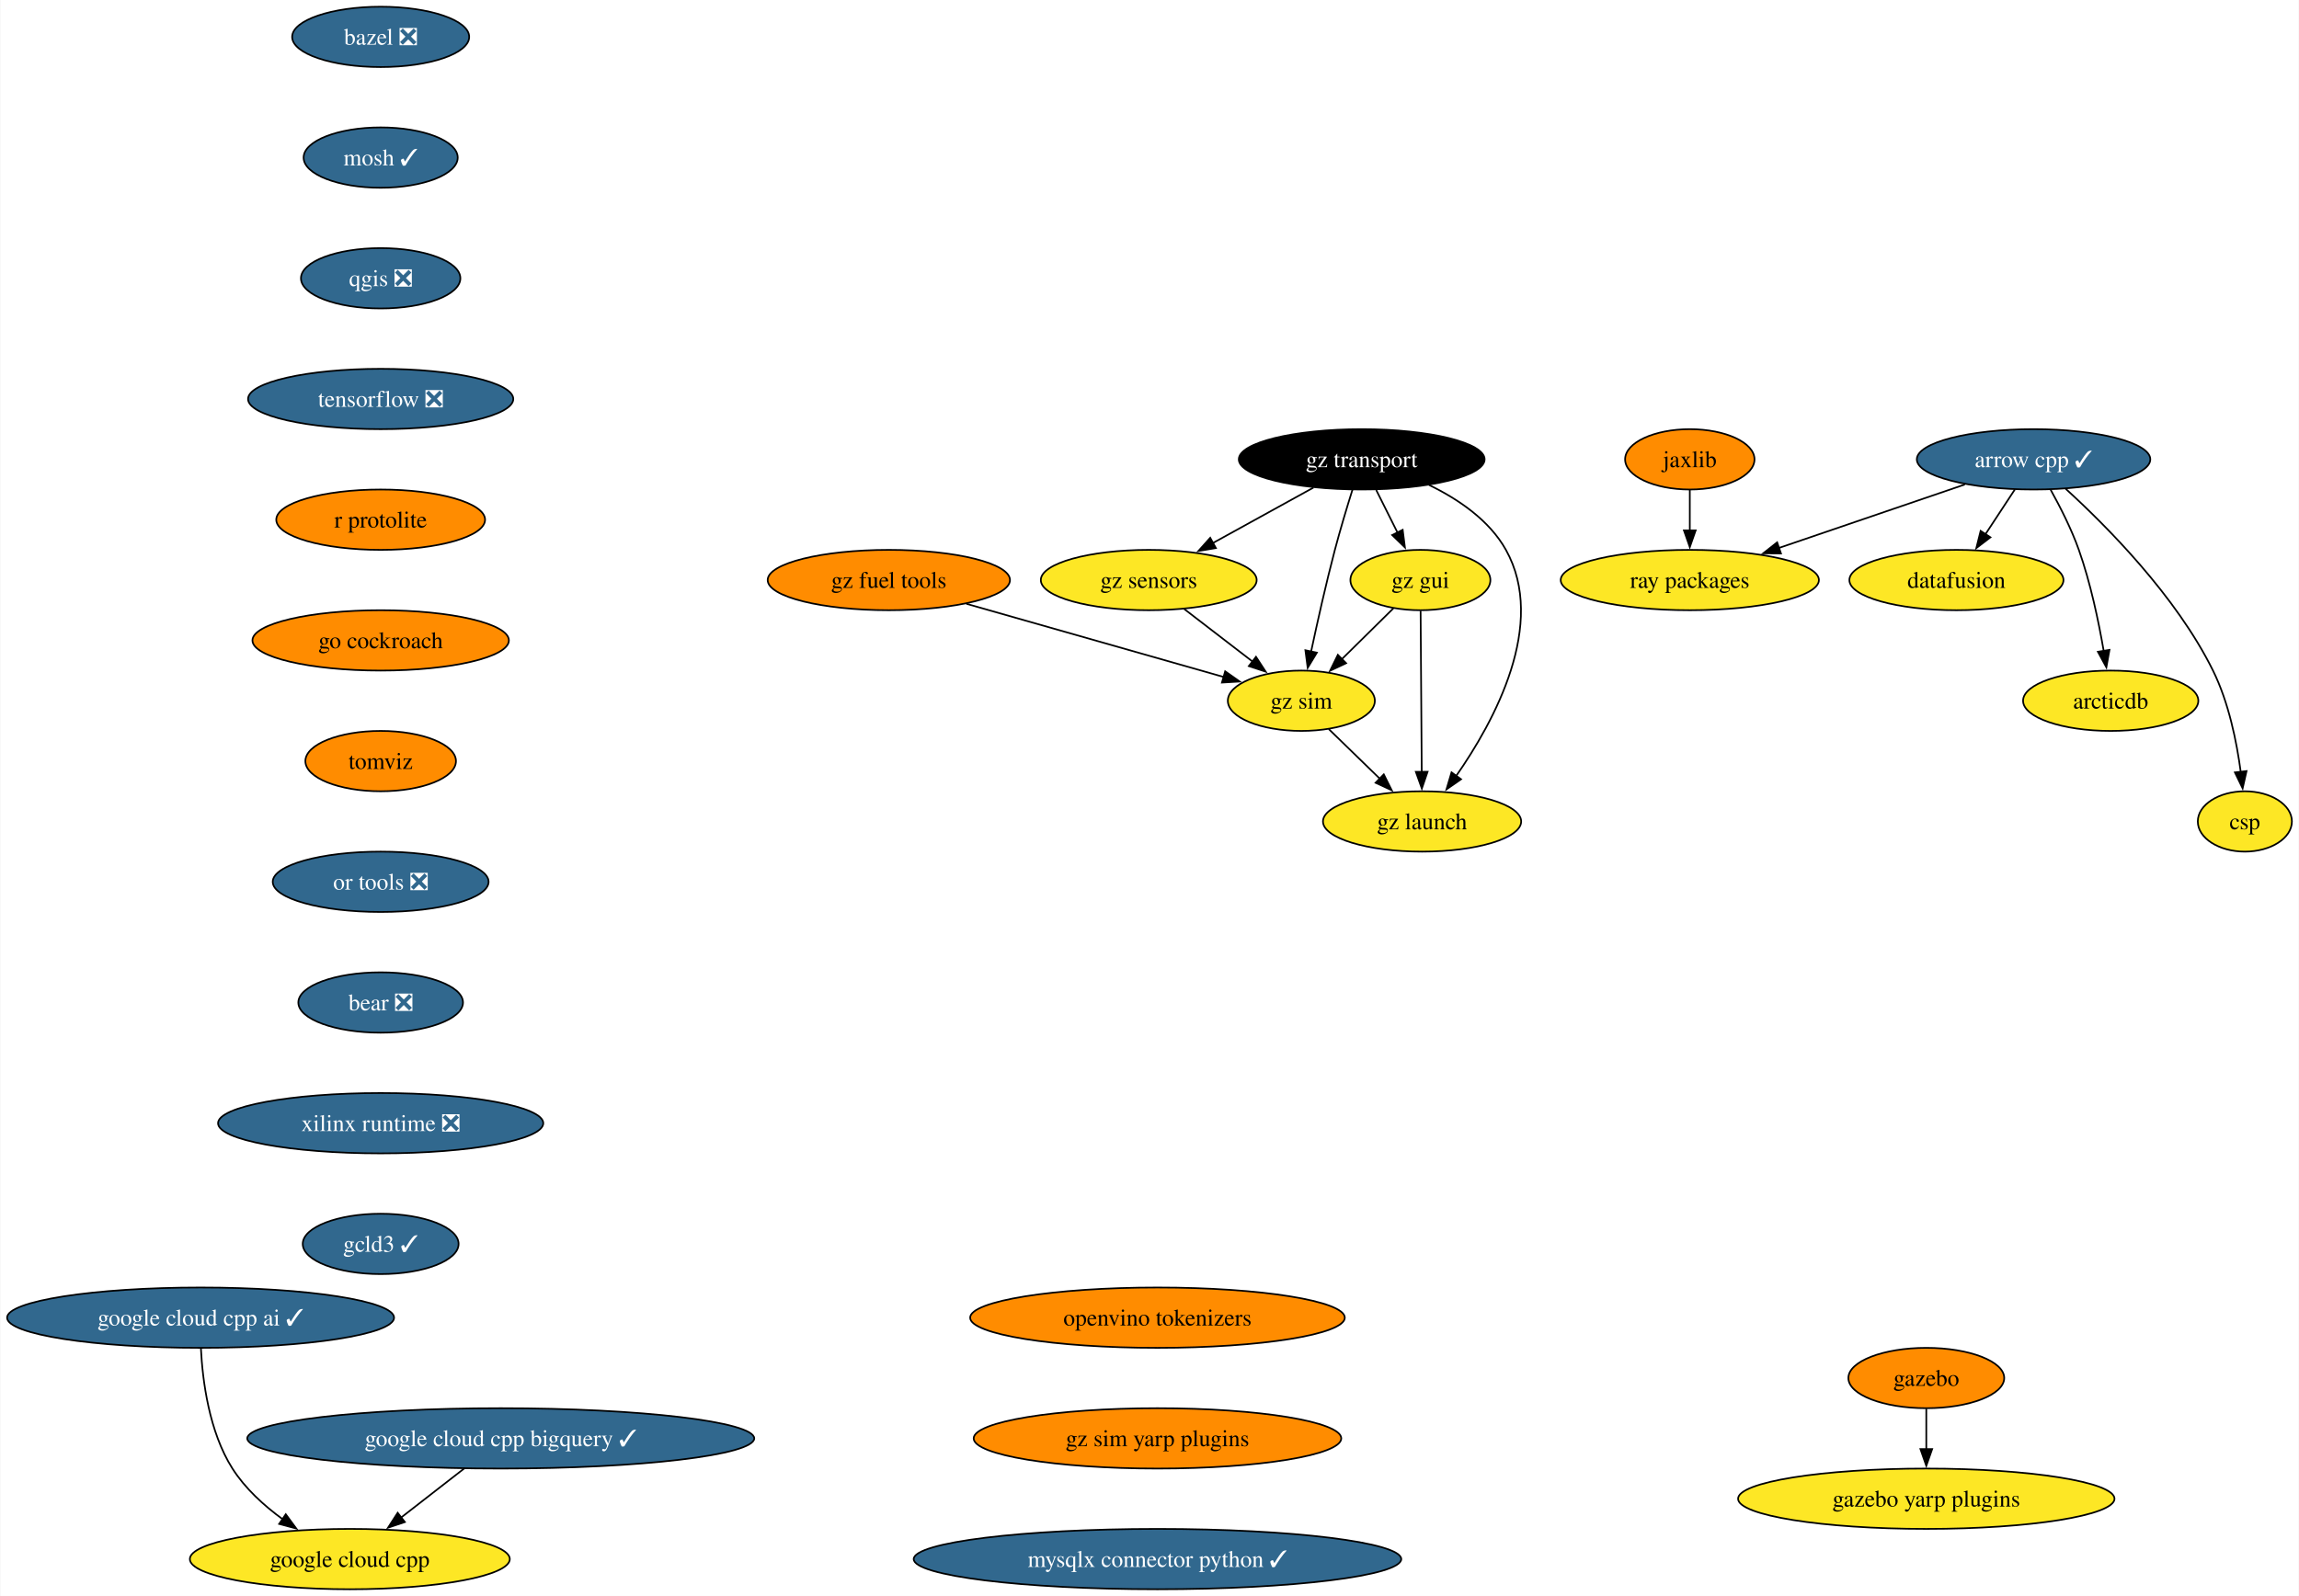
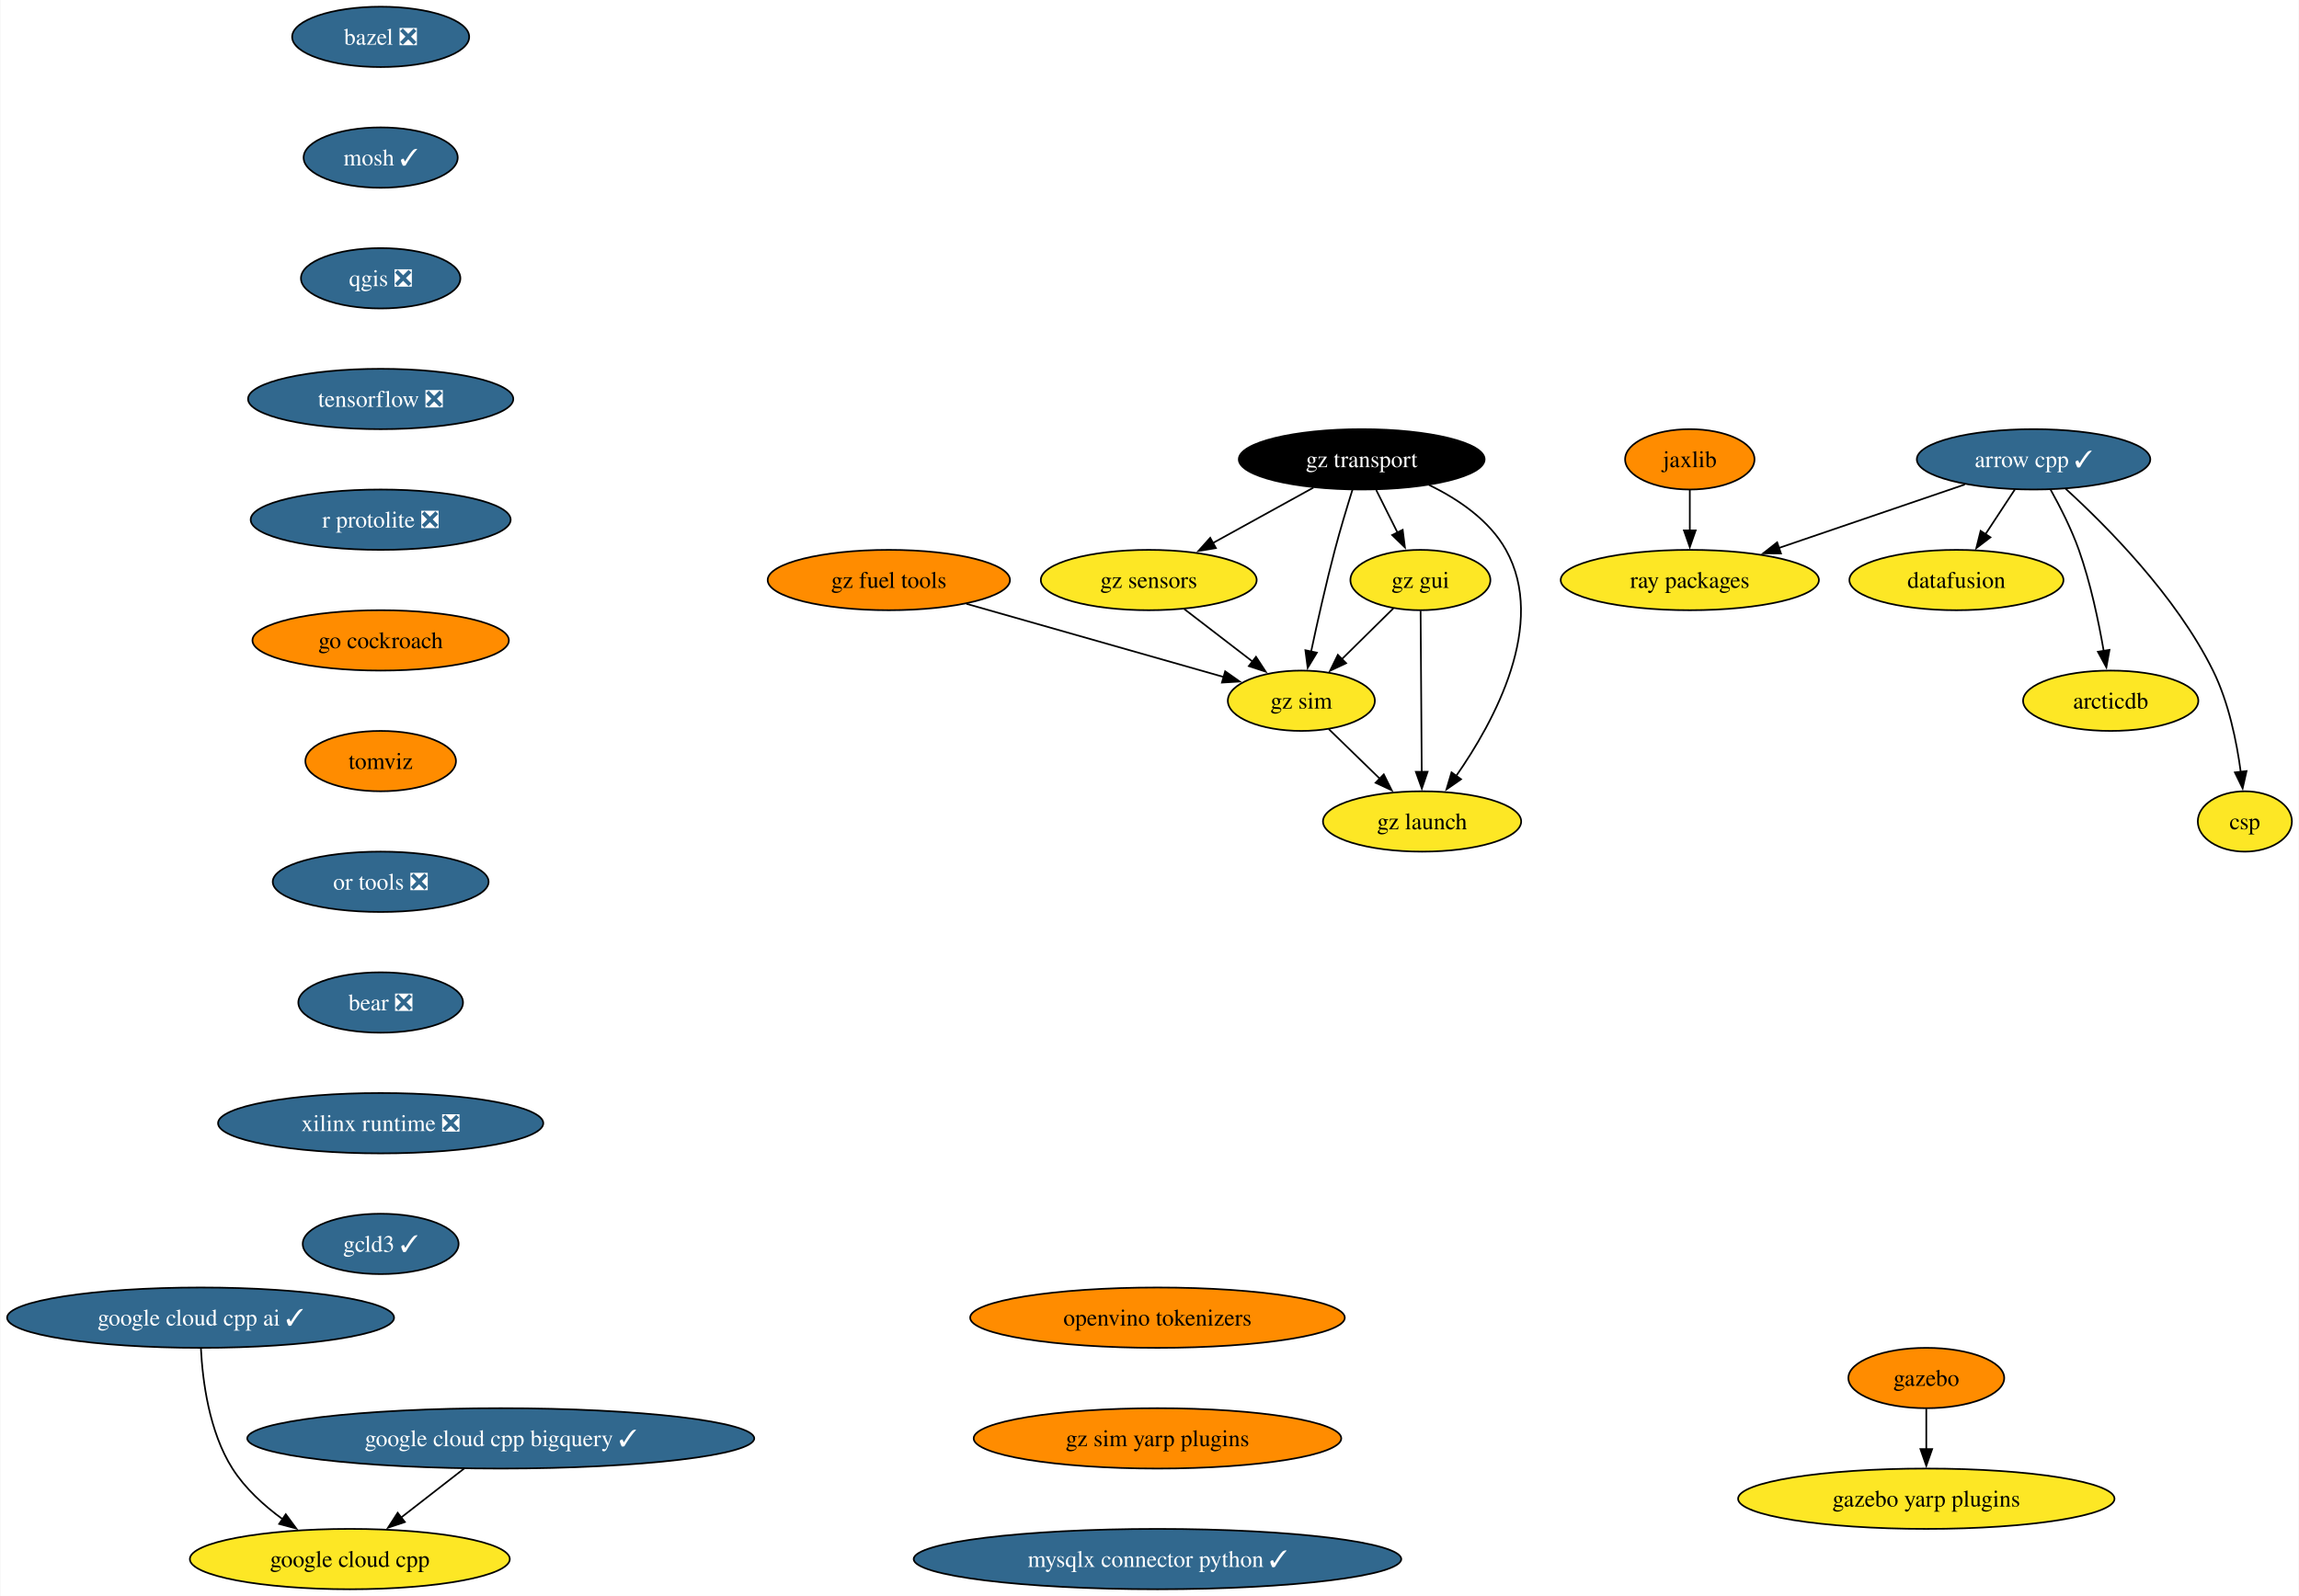
<svg xmlns="http://www.w3.org/2000/svg" xmlns:xlink="http://www.w3.org/1999/xlink" width="1371pt" height="952pt" viewBox="0.00 0.00 1370.54 952.00">
  <g id="graph0" class="graph" transform="scale(1 1) rotate(0) translate(4 948)">
    <polygon fill="white" stroke="none" points="-4,4 -4,-948 1366.54,-948 1366.54,4 -4,4" />
    <g id="node1" class="node">
      <g id="a_node1">
        <a xlink:href="https://github.com/conda-forge/arrow-cpp-feedstock/pull/1589" xlink:title="arrow cpp ✓">
          <ellipse fill="#31688e" stroke="black" cx="1208.48" cy="-674" rx="69.62" ry="18" />
          <text text-anchor="middle" x="1208.48" y="-669.33" font-family="Times,serif" font-size="14.00" fill="white">arrow cpp ✓</text>
        </a>
      </g>
    </g>
    <g id="node2" class="node">
      <g id="a_node2">
        <a xlink:href="https://github.com/conda-forge/ray-packages-feedstock" xlink:title="ray packages">
          <ellipse fill="#fde725" stroke="black" cx="1003.48" cy="-602" rx="76.99" ry="18" />
          <text text-anchor="middle" x="1003.48" y="-597.33" font-family="Times,serif" font-size="14.00">ray packages</text>
        </a>
      </g>
    </g>
    <g id="edge1" class="edge">
      <path fill="none" stroke="black" d="M1167.49,-659C1135.65,-648.13 1091.24,-632.97 1056.66,-621.16" />
      <polygon fill="black" stroke="black" points="1057.84,-617.86 1047.24,-617.94 1055.57,-624.49 1057.84,-617.86" />
    </g>
    <g id="node3" class="node">
      <g id="a_node3">
        <a xlink:href="https://github.com/conda-forge/datafusion-feedstock" xlink:title="datafusion">
          <ellipse fill="#fde725" stroke="black" cx="1162.48" cy="-602" rx="63.84" ry="18" />
          <text text-anchor="middle" x="1162.48" y="-597.33" font-family="Times,serif" font-size="14.00">datafusion</text>
        </a>
      </g>
    </g>
    <g id="edge2" class="edge">
      <path fill="none" stroke="black" d="M1197.34,-656.05C1192.09,-648.06 1185.7,-638.33 1179.83,-629.4" />
      <polygon fill="black" stroke="black" points="1182.76,-627.49 1174.34,-621.05 1176.91,-631.33 1182.76,-627.49" />
    </g>
    <g id="node4" class="node">
      <g id="a_node4">
        <a xlink:href="https://github.com/conda-forge/arcticdb-feedstock" xlink:title="arcticdb">
          <ellipse fill="#fde725" stroke="black" cx="1254.48" cy="-530" rx="52.26" ry="18" />
          <text text-anchor="middle" x="1254.48" y="-525.33" font-family="Times,serif" font-size="14.00">arcticdb</text>
        </a>
      </g>
    </g>
    <g id="edge3" class="edge">
      <path fill="none" stroke="black" d="M1218.67,-655.84C1224.31,-645.71 1231.06,-632.46 1235.48,-620 1242.43,-600.4 1247.25,-577.43 1250.3,-559.73" />
      <polygon fill="black" stroke="black" points="1253.75,-560.35 1251.89,-549.92 1246.84,-559.23 1253.75,-560.35" />
    </g>
    <g id="node5" class="node">
      <g id="a_node5">
        <a xlink:href="https://github.com/conda-forge/csp-feedstock" xlink:title="csp">
          <ellipse fill="#fde725" stroke="black" cx="1334.48" cy="-458" rx="28.06" ry="18" />
          <text text-anchor="middle" x="1334.48" y="-453.32" font-family="Times,serif" font-size="14.00">csp</text>
        </a>
      </g>
    </g>
    <g id="edge4" class="edge">
      <path fill="none" stroke="black" d="M1227.6,-656.46C1251.93,-634.29 1293.45,-592.56 1315.48,-548 1324.85,-529.04 1329.62,-505.56 1332.03,-487.49" />
      <polygon fill="black" stroke="black" points="1335.49,-488.06 1333.16,-477.73 1328.54,-487.26 1335.49,-488.06" />
    </g>
    <g id="node6" class="node">
      <g id="a_node6">
        <a xlink:href="https://github.com/conda-forge/bazel-feedstock/pull/247" xlink:title="bazel ❎">
          <ellipse fill="#31688e" stroke="black" cx="222.78" cy="-926" rx="52.79" ry="18" />
          <text text-anchor="middle" x="222.78" y="-921.33" font-family="Times,serif" font-size="14.00" fill="white">bazel ❎</text>
        </a>
      </g>
    </g>
    <g id="node7" class="node">
      <g id="a_node7">
        <a xlink:href="https://github.com/conda-forge/mosh-feedstock/pull/41" xlink:title="mosh ✓">
          <ellipse fill="#31688e" stroke="black" cx="222.78" cy="-854" rx="45.95" ry="18" />
          <text text-anchor="middle" x="222.78" y="-849.33" font-family="Times,serif" font-size="14.00" fill="white">mosh ✓</text>
        </a>
      </g>
    </g>
    <g id="node8" class="node">
      <g id="a_node8">
        <a xlink:href="https://github.com/conda-forge/qgis-feedstock/pull/470" xlink:title="qgis ❎">
          <ellipse fill="#31688e" stroke="black" cx="222.78" cy="-782" rx="47.53" ry="18" />
          <text text-anchor="middle" x="222.78" y="-777.33" font-family="Times,serif" font-size="14.00" fill="white">qgis ❎</text>
        </a>
      </g>
    </g>
    <g id="node9" class="node">
      <g id="a_node9">
        <a xlink:href="https://github.com/conda-forge/tensorflow-feedstock/pull/407" xlink:title="tensorflow ❎">
          <ellipse fill="#31688e" stroke="black" cx="222.78" cy="-710" rx="79.09" ry="18" />
          <text text-anchor="middle" x="222.78" y="-705.33" font-family="Times,serif" font-size="14.00" fill="white">tensorflow ❎</text>
        </a>
      </g>
    </g>
    <g id="node10" class="node">
      <g id="a_node10">
-         <a xlink:href="https://github.com/conda-forge/r-protolite-feedstock" xlink:title="r protolite">
-           <ellipse fill="#ff8c00" stroke="black" cx="222.78" cy="-638" rx="62.26" ry="18" />
-           <text text-anchor="middle" x="222.78" y="-633.33" font-family="Times,serif" font-size="14.00">r protolite</text>
+         <a xlink:href="https://github.com/conda-forge/r-protolite-feedstock/pull/45" xlink:title="r protolite ❎">
+           <ellipse fill="#31688e" stroke="black" cx="222.78" cy="-638" rx="77.52" ry="18" />
+           <text text-anchor="middle" x="222.78" y="-633.33" font-family="Times,serif" font-size="14.00" fill="white">r protolite ❎</text>
        </a>
      </g>
    </g>
    <g id="node11" class="node">
      <g id="a_node11">
        <a xlink:href="https://github.com/conda-forge/go-cockroach-feedstock" xlink:title="go cockroach">
          <ellipse fill="#ff8c00" stroke="black" cx="222.78" cy="-566" rx="76.46" ry="18" />
          <text text-anchor="middle" x="222.78" y="-561.33" font-family="Times,serif" font-size="14.00">go cockroach</text>
        </a>
      </g>
    </g>
    <g id="node16" class="node">
      <g id="a_node16">
        <a xlink:href="https://github.com/conda-forge/tomviz-feedstock" xlink:title="tomviz">
          <ellipse fill="#ff8c00" stroke="black" cx="222.78" cy="-494" rx="44.9" ry="18" />
          <text text-anchor="middle" x="222.78" y="-489.32" font-family="Times,serif" font-size="14.00">tomviz</text>
        </a>
      </g>
    </g>
    <g id="node12" class="node">
      <g id="a_node12">
        <a xlink:href="https://github.com/conda-forge/jaxlib-feedstock" xlink:title="jaxlib">
          <ellipse fill="#ff8c00" stroke="black" cx="1003.48" cy="-674" rx="38.58" ry="18" />
          <text text-anchor="middle" x="1003.48" y="-669.33" font-family="Times,serif" font-size="14.00">jaxlib</text>
        </a>
      </g>
    </g>
    <g id="edge10" class="edge">
      <path fill="none" stroke="black" d="M1003.48,-655.7C1003.48,-648.41 1003.48,-639.73 1003.48,-631.54" />
      <polygon fill="black" stroke="black" points="1006.98,-631.62 1003.48,-621.62 999.98,-631.62 1006.98,-631.62" />
    </g>
    <g id="node13" class="node">
      <g id="a_node13">
        <a xlink:href="https://github.com/conda-forge/gazebo-feedstock" xlink:title="gazebo">
          <ellipse fill="#ff8c00" stroke="black" cx="1144.51" cy="-126" rx="46.47" ry="18" />
          <text text-anchor="middle" x="1144.51" y="-121.33" font-family="Times,serif" font-size="14.00">gazebo</text>
        </a>
      </g>
    </g>
    <g id="node14" class="node">
      <g id="a_node14">
        <a xlink:href="https://github.com/conda-forge/gazebo-yarp-plugins-feedstock" xlink:title="gazebo yarp plugins">
          <ellipse fill="#fde725" stroke="black" cx="1144.51" cy="-54" rx="112.24" ry="18" />
          <text text-anchor="middle" x="1144.51" y="-49.33" font-family="Times,serif" font-size="14.00">gazebo yarp plugins</text>
        </a>
      </g>
    </g>
    <g id="edge11" class="edge">
      <path fill="none" stroke="black" d="M1144.51,-107.7C1144.51,-100.41 1144.51,-91.73 1144.51,-83.54" />
      <polygon fill="black" stroke="black" points="1148.01,-83.62 1144.51,-73.62 1141.01,-83.62 1148.01,-83.62" />
    </g>
    <g id="node15" class="node">
      <g id="a_node15">
        <a xlink:href="https://github.com/conda-forge/google-cloud-cpp-feedstock" xlink:title="google cloud cpp">
          <ellipse fill="#fde725" stroke="black" cx="204.39" cy="-18" rx="95.4" ry="18" />
          <text text-anchor="middle" x="204.39" y="-13.32" font-family="Times,serif" font-size="14.00">google cloud cpp</text>
        </a>
      </g>
    </g>
    <g id="node17" class="node">
      <g id="a_node17">
        <a xlink:href="https://github.com/conda-forge/or-tools-feedstock/pull/63" xlink:title="or tools ❎">
          <ellipse fill="#31688e" stroke="black" cx="222.78" cy="-422" rx="64.36" ry="18" />
          <text text-anchor="middle" x="222.78" y="-417.32" font-family="Times,serif" font-size="14.00" fill="white">or tools ❎</text>
        </a>
      </g>
    </g>
    <g id="node18" class="node">
      <g id="a_node18">
        <a xlink:href="https://github.com/conda-forge/bear-feedstock/pull/52" xlink:title="bear ❎">
          <ellipse fill="#31688e" stroke="black" cx="222.78" cy="-350" rx="49.1" ry="18" />
          <text text-anchor="middle" x="222.78" y="-345.32" font-family="Times,serif" font-size="14.00" fill="white">bear ❎</text>
        </a>
      </g>
    </g>
    <g id="node19" class="node">
      <g id="a_node19">
        <a xlink:href="https://github.com/conda-forge/xilinx-runtime-feedstock/pull/38" xlink:title="xilinx runtime ❎">
          <ellipse fill="#31688e" stroke="black" cx="222.78" cy="-278" rx="96.98" ry="18" />
          <text text-anchor="middle" x="222.78" y="-273.32" font-family="Times,serif" font-size="14.00" fill="white">xilinx runtime ❎</text>
        </a>
      </g>
    </g>
    <g id="node20" class="node">
      <g id="a_node20">
        <a xlink:href="https://github.com/conda-forge/gcld3-feedstock/pull/14" xlink:title="gcld3 ✓">
          <ellipse fill="#31688e" stroke="black" cx="222.78" cy="-206" rx="46.47" ry="18" />
          <text text-anchor="middle" x="222.78" y="-201.32" font-family="Times,serif" font-size="14.00" fill="white">gcld3 ✓</text>
        </a>
      </g>
    </g>
    <g id="node21" class="node">
      <g id="a_node21">
        <a xlink:href="https://github.com/conda-forge/gz-transport-feedstock" xlink:title="gz transport">
          <ellipse fill="#000000" stroke="black" cx="807.82" cy="-674" rx="73.3" ry="18" />
          <text text-anchor="middle" x="807.82" y="-669.33" font-family="Times,serif" font-size="14.00" fill="white">gz transport</text>
        </a>
      </g>
    </g>
    <g id="node22" class="node">
      <g id="a_node22">
        <a xlink:href="https://github.com/conda-forge/gz-gui-feedstock" xlink:title="gz gui">
          <ellipse fill="#fde725" stroke="black" cx="842.82" cy="-602" rx="41.74" ry="18" />
          <text text-anchor="middle" x="842.82" y="-597.33" font-family="Times,serif" font-size="14.00">gz gui</text>
        </a>
      </g>
    </g>
    <g id="edge17" class="edge">
      <path fill="none" stroke="black" d="M816.47,-655.7C820.28,-648.07 824.86,-638.92 829.12,-630.4" />
      <polygon fill="black" stroke="black" points="832.25,-631.97 833.59,-621.46 825.98,-628.84 832.25,-631.97" />
    </g>
    <g id="node23" class="node">
      <g id="a_node23">
        <a xlink:href="https://github.com/conda-forge/gz-sensors-feedstock" xlink:title="gz sensors">
          <ellipse fill="#fde725" stroke="black" cx="680.82" cy="-602" rx="64.36" ry="18" />
          <text text-anchor="middle" x="680.82" y="-597.33" font-family="Times,serif" font-size="14.00">gz sensors</text>
        </a>
      </g>
    </g>
    <g id="edge18" class="edge">
      <path fill="none" stroke="black" d="M779,-657.12C761.26,-647.34 738.3,-634.69 719.05,-624.07" />
      <polygon fill="black" stroke="black" points="720.86,-621.07 710.41,-619.31 717.48,-627.2 720.86,-621.07" />
    </g>
    <g id="node24" class="node">
      <g id="a_node24">
        <a xlink:href="https://github.com/conda-forge/gz-sim-feedstock" xlink:title="gz sim">
          <ellipse fill="#fde725" stroke="black" cx="771.82" cy="-530" rx="43.84" ry="18" />
          <text text-anchor="middle" x="771.82" y="-525.33" font-family="Times,serif" font-size="14.00">gz sim</text>
        </a>
      </g>
    </g>
    <g id="edge19" class="edge">
      <path fill="none" stroke="black" d="M802.31,-655.9C799.07,-645.56 794.99,-632.08 791.82,-620 786.51,-599.84 781.38,-576.88 777.64,-559.33" />
      <polygon fill="black" stroke="black" points="781.08,-558.7 775.6,-549.63 774.23,-560.14 781.08,-558.7" />
    </g>
    <g id="node25" class="node">
      <g id="a_node25">
        <a xlink:href="https://github.com/conda-forge/gz-launch-feedstock" xlink:title="gz launch">
          <ellipse fill="#fde725" stroke="black" cx="843.82" cy="-458" rx="59.1" ry="18" />
          <text text-anchor="middle" x="843.82" y="-453.32" font-family="Times,serif" font-size="14.00">gz launch</text>
        </a>
      </g>
    </g>
    <g id="edge20" class="edge">
      <path fill="none" stroke="black" d="M847.95,-658.72C865.31,-650.31 883.9,-637.76 893.82,-620 918.49,-575.81 887.01,-517.85 863.99,-484.9" />
      <polygon fill="black" stroke="black" points="867.06,-483.18 858.37,-477.13 861.39,-487.28 867.06,-483.18" />
    </g>
    <g id="edge21" class="edge">
      <path fill="none" stroke="black" d="M826.7,-585.12C817.63,-576.17 806.11,-564.81 795.97,-554.81" />
      <polygon fill="black" stroke="black" points="798.52,-552.41 788.94,-547.88 793.6,-557.4 798.52,-552.41" />
    </g>
    <g id="edge22" class="edge">
      <path fill="none" stroke="black" d="M842.94,-583.59C843.11,-559.61 843.41,-516.14 843.62,-487.42" />
      <polygon fill="black" stroke="black" points="847.11,-487.65 843.68,-477.62 840.11,-487.6 847.11,-487.65" />
    </g>
    <g id="edge23" class="edge">
      <path fill="none" stroke="black" d="M701.92,-584.76C714.12,-575.38 729.65,-563.44 742.96,-553.2" />
      <polygon fill="black" stroke="black" points="744.77,-556.22 750.56,-547.35 740.5,-550.67 744.77,-556.22" />
    </g>
    <g id="edge24" class="edge">
      <path fill="none" stroke="black" d="M788.15,-513.12C797.16,-504.36 808.55,-493.29 818.67,-483.45" />
      <polygon fill="black" stroke="black" points="820.98,-486.09 825.71,-476.61 816.1,-481.07 820.98,-486.09" />
    </g>
    <g id="node26" class="node">
      <g id="a_node26">
        <a xlink:href="https://github.com/conda-forge/gz-fuel-tools-feedstock" xlink:title="gz fuel tools">
          <ellipse fill="#ff8c00" stroke="black" cx="525.82" cy="-602" rx="72.25" ry="18" />
          <text text-anchor="middle" x="525.82" y="-597.33" font-family="Times,serif" font-size="14.00">gz fuel tools</text>
        </a>
      </g>
    </g>
    <g id="edge25" class="edge">
      <path fill="none" stroke="black" d="M572.09,-587.83C616,-575.34 681.65,-556.66 725.56,-544.16" />
      <polygon fill="black" stroke="black" points="726.39,-547.57 735.05,-541.46 724.47,-540.83 726.39,-547.57" />
    </g>
    <g id="node27" class="node">
      <g id="a_node27">
        <a xlink:href="https://github.com/conda-forge/openvino-tokenizers-feedstock" xlink:title="openvino tokenizers">
          <ellipse fill="#ff8c00" stroke="black" cx="686.03" cy="-162" rx="111.71" ry="18" />
          <text text-anchor="middle" x="686.03" y="-157.32" font-family="Times,serif" font-size="14.00">openvino tokenizers</text>
        </a>
      </g>
    </g>
    <g id="node28" class="node">
      <g id="a_node28">
        <a xlink:href="https://github.com/conda-forge/gz-sim-yarp-plugins-feedstock" xlink:title="gz sim yarp plugins">
          <ellipse fill="#ff8c00" stroke="black" cx="686.03" cy="-90" rx="109.61" ry="18" />
          <text text-anchor="middle" x="686.03" y="-85.33" font-family="Times,serif" font-size="14.00">gz sim yarp plugins</text>
        </a>
      </g>
    </g>
    <g id="node31" class="node">
      <g id="a_node31">
        <a xlink:href="https://github.com/conda-forge/mysqlx-connector-python-feedstock/pull/9" xlink:title="mysqlx connector python ✓">
          <ellipse fill="#31688e" stroke="black" cx="686.03" cy="-18" rx="145.38" ry="18" />
          <text text-anchor="middle" x="686.03" y="-13.32" font-family="Times,serif" font-size="14.00" fill="white">mysqlx connector python ✓</text>
        </a>
      </g>
    </g>
    <g id="node29" class="node">
      <g id="a_node29">
        <a xlink:href="https://github.com/conda-forge/google-cloud-cpp-bigquery-feedstock/pull/20" xlink:title="google cloud cpp bigquery ✓">
          <ellipse fill="#31688e" stroke="black" cx="294.39" cy="-90" rx="151.17" ry="18" />
          <text text-anchor="middle" x="294.39" y="-85.33" font-family="Times,serif" font-size="14.00" fill="white">google cloud cpp bigquery ✓</text>
        </a>
      </g>
    </g>
    <g id="edge27" class="edge">
      <path fill="none" stroke="black" d="M272.61,-72.05C261.33,-63.28 247.38,-52.43 235.03,-42.83" />
      <polygon fill="black" stroke="black" points="237.22,-40.09 227.17,-36.72 232.92,-45.62 237.22,-40.09" />
    </g>
    <g id="node30" class="node">
      <g id="a_node30">
        <a xlink:href="https://github.com/conda-forge/google-cloud-cpp-ai-feedstock/pull/23" xlink:title="google cloud cpp ai ✓">
          <ellipse fill="#31688e" stroke="black" cx="115.39" cy="-162" rx="115.39" ry="18" />
          <text text-anchor="middle" x="115.39" y="-157.32" font-family="Times,serif" font-size="14.00" fill="white">google cloud cpp ai ✓</text>
        </a>
      </g>
    </g>
    <g id="edge28" class="edge">
      <path fill="none" stroke="black" d="M115.59,-143.6C116.55,-124.61 120.4,-94 134.39,-72 141.94,-60.14 153.12,-49.95 164.35,-41.77" />
      <polygon fill="black" stroke="black" points="166.19,-44.75 172.47,-36.22 162.24,-38.97 166.19,-44.75" />
    </g>
  </g>
</svg>
